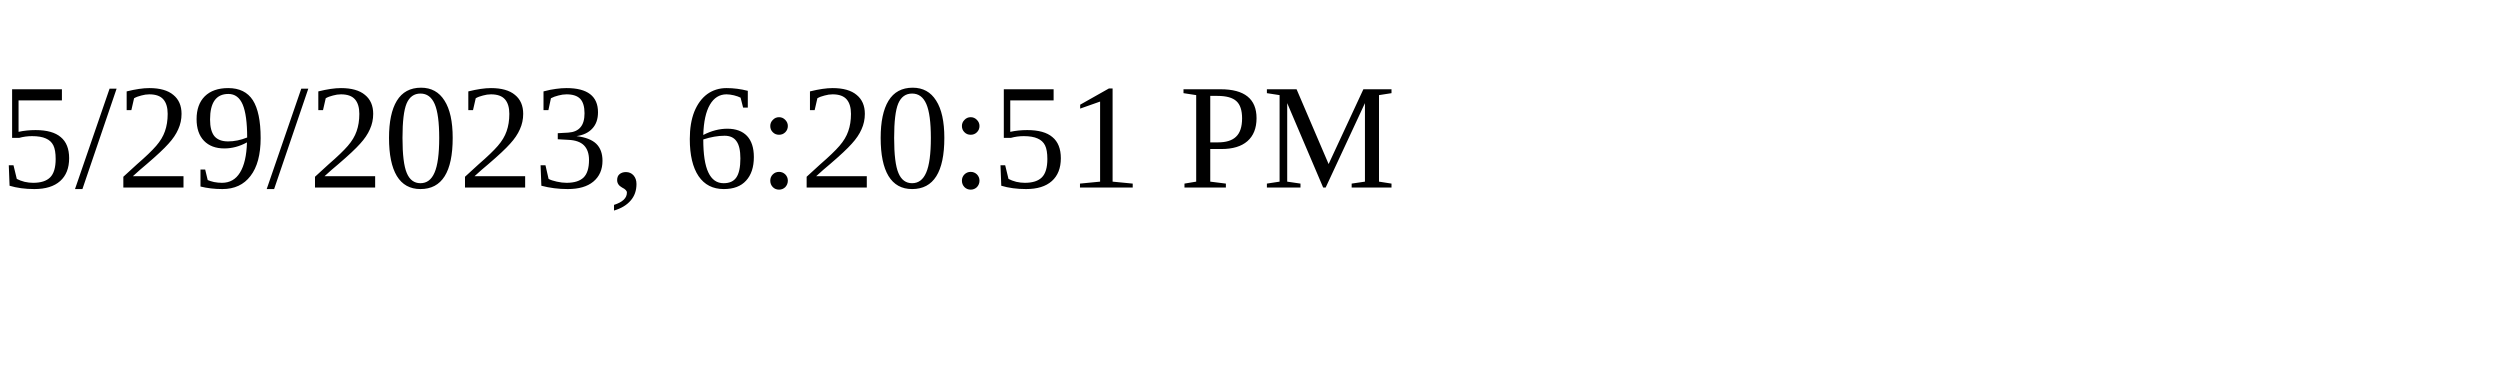
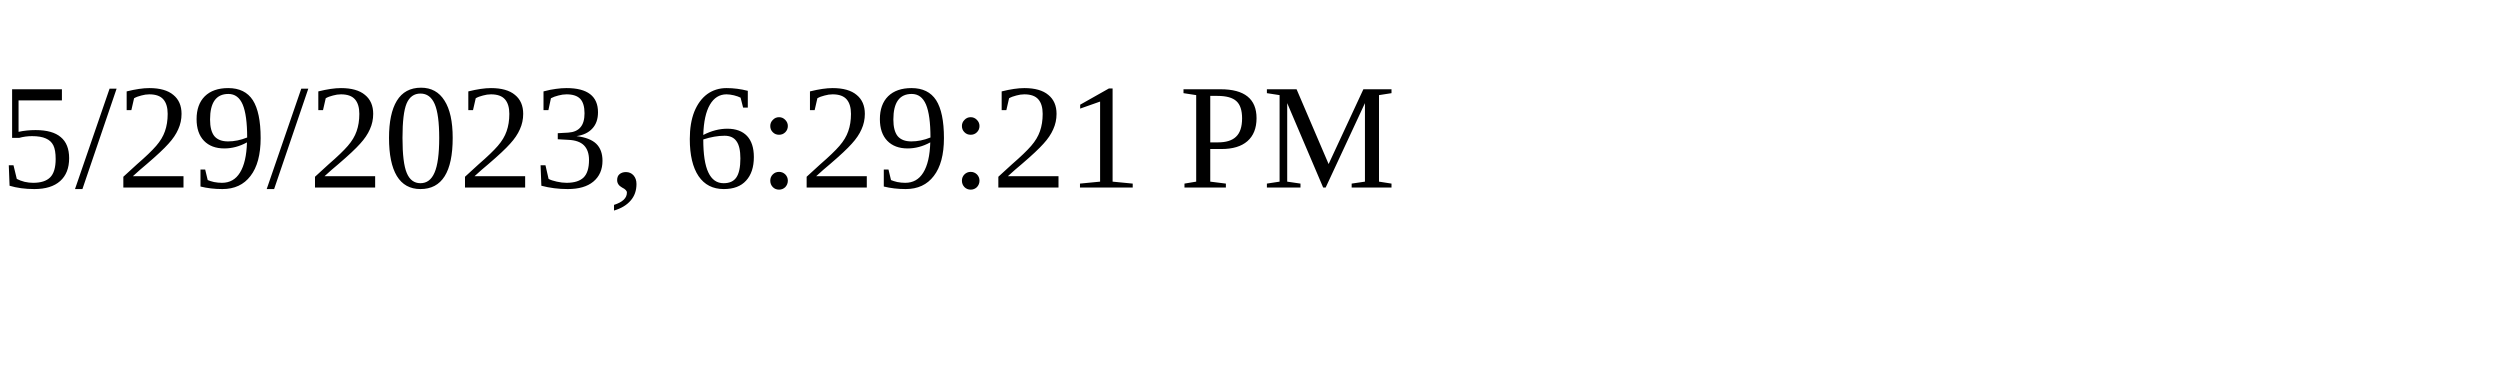
<svg xmlns="http://www.w3.org/2000/svg" height="30" width="200">
-   <text x="0" y="15">5/29/2023, 6:20:51 PM</text>
+   <text x="0" y="15">5/29/2023, 6:29:21 PM</text>
</svg>
